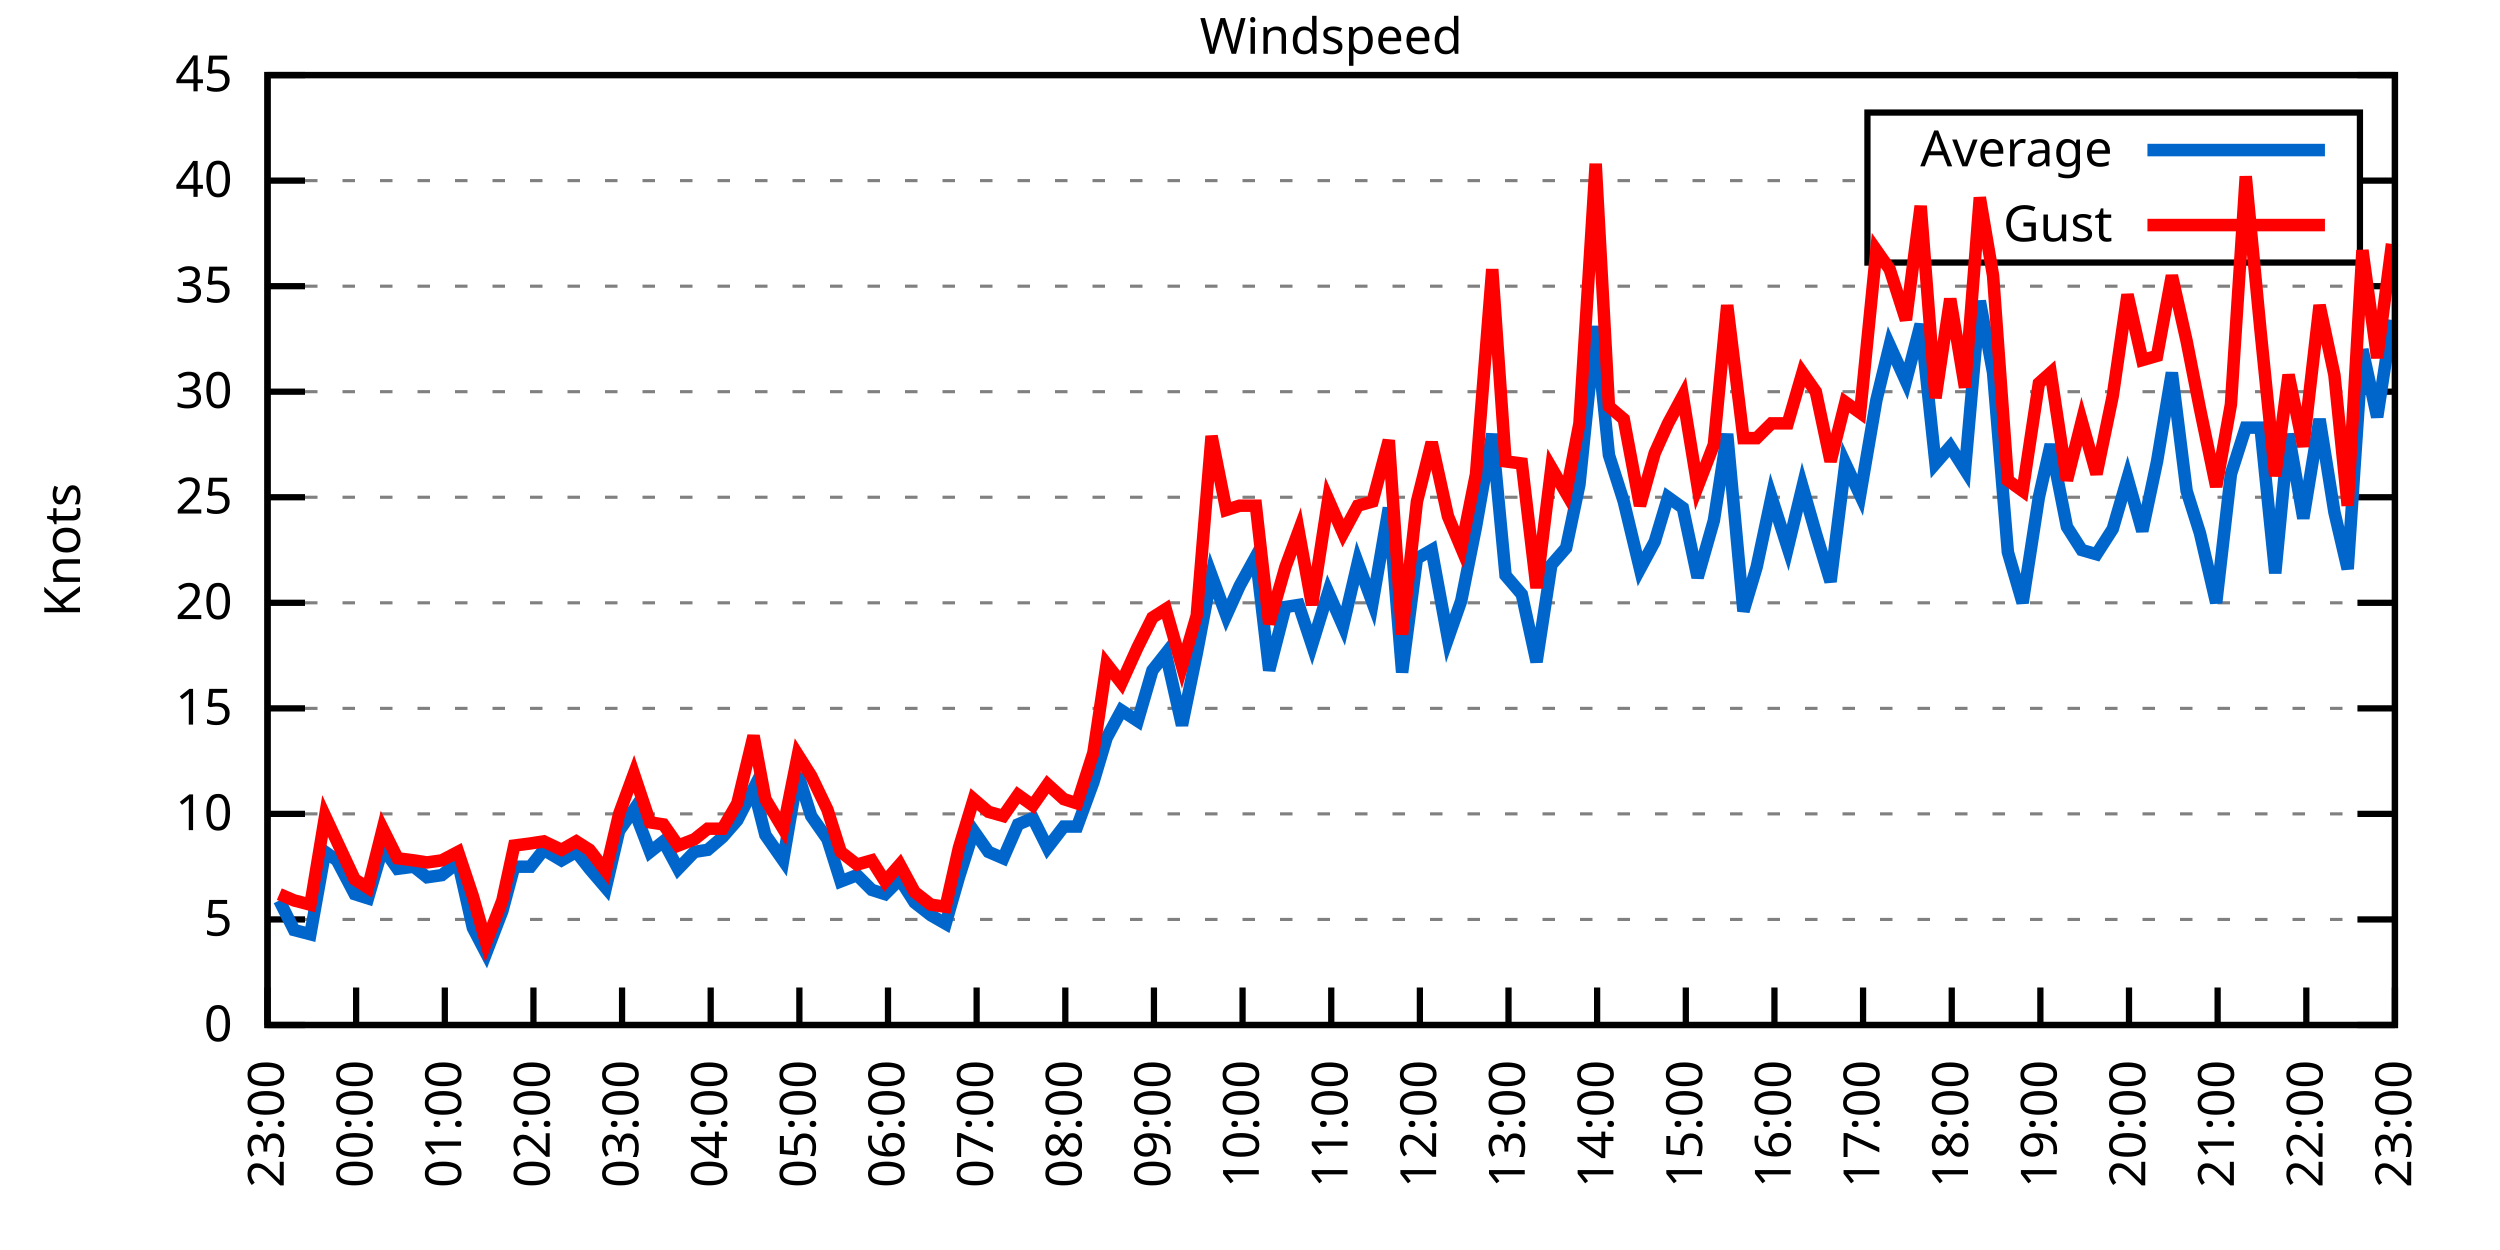
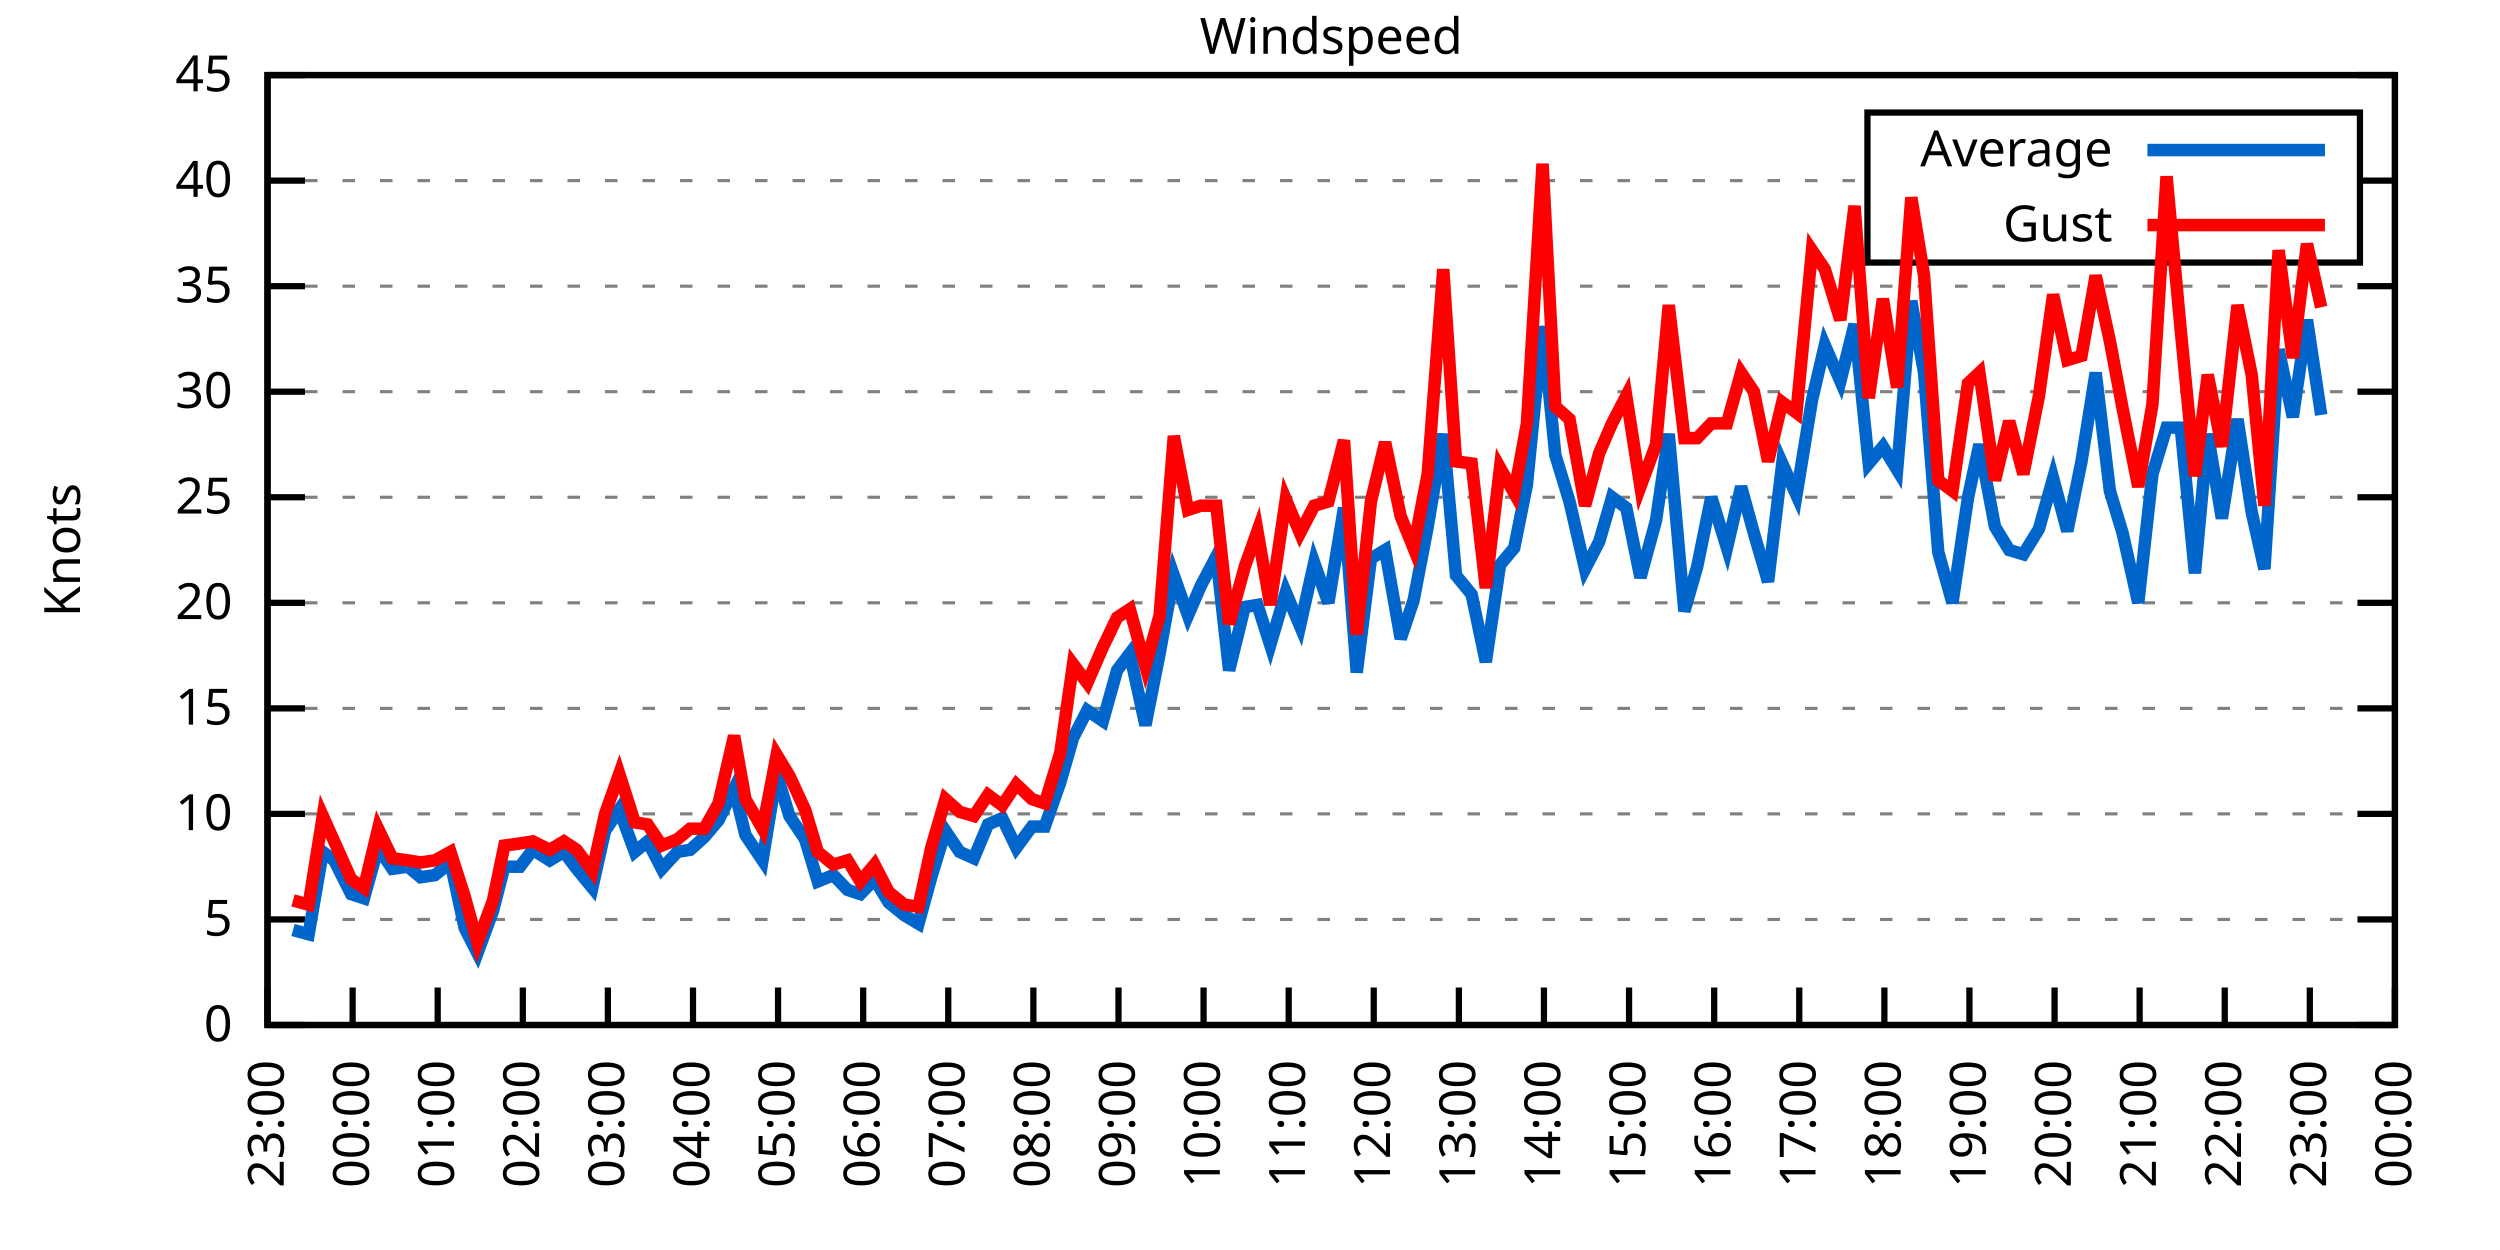
<svg xmlns="http://www.w3.org/2000/svg" xmlns:xlink="http://www.w3.org/1999/xlink" width="400" height="200" viewBox="0 0 400 200">
  <g id="gnuplot_canvas">
    <rect x="0" y="0" width="400" height="200" fill="none" />
    <defs>
      <circle id="gpDot" r="0.5" stroke-width="0.5" stroke="currentColor" />
      <path id="gpPt0" stroke-width="0.333" stroke="currentColor" d="M-1,0 h2 M0,-1 v2" />
      <path id="gpPt1" stroke-width="0.333" stroke="currentColor" d="M-1,-1 L1,1 M1,-1 L-1,1" />
      <path id="gpPt2" stroke-width="0.333" stroke="currentColor" d="M-1,0 L1,0 M0,-1 L0,1 M-1,-1 L1,1 M-1,1 L1,-1" />
      <rect id="gpPt3" stroke-width="0.333" stroke="currentColor" x="-1" y="-1" width="2" height="2" />
      <rect id="gpPt4" stroke-width="0.333" stroke="currentColor" fill="currentColor" x="-1" y="-1" width="2" height="2" />
      <circle id="gpPt5" stroke-width="0.333" stroke="currentColor" cx="0" cy="0" r="1" />
      <use xlink:href="#gpPt5" id="gpPt6" fill="currentColor" stroke="none" />
      <path id="gpPt7" stroke-width="0.333" stroke="currentColor" d="M0,-1.33 L-1.33,0.67 L1.33,0.67 z" />
      <use xlink:href="#gpPt7" id="gpPt8" fill="currentColor" stroke="none" />
      <use xlink:href="#gpPt7" id="gpPt9" stroke="currentColor" transform="rotate(180)" />
      <use xlink:href="#gpPt9" id="gpPt10" fill="currentColor" stroke="none" />
      <use xlink:href="#gpPt3" id="gpPt11" stroke="currentColor" transform="rotate(45)" />
      <use xlink:href="#gpPt11" id="gpPt12" fill="currentColor" stroke="none" />
      <path id="gpPt13" stroke-width="0.333" stroke="currentColor" d="M0,1.330 L1.265,0.411 L0.782,-1.067 L-0.782,-1.076 L-1.265,0.411 z" />
      <use xlink:href="#gpPt13" id="gpPt14" fill="currentColor" stroke="none" />
      <filter id="textbox" filterUnits="objectBoundingBox" x="0" y="0" height="1" width="1">
        <feFlood flood-color="white" flood-opacity="1" result="bgnd" />
        <feComposite in="SourceGraphic" in2="bgnd" operator="atop" />
      </filter>
      <filter id="greybox" filterUnits="objectBoundingBox" x="0" y="0" height="1" width="1">
        <feFlood flood-color="lightgrey" flood-opacity="1" result="grey" />
        <feComposite in="SourceGraphic" in2="grey" operator="atop" />
      </filter>
    </defs>
    <g fill="none" color="white" stroke="currentColor" stroke-width="1.00" stroke-linecap="butt" stroke-linejoin="miter">
</g>
    <g fill="none" color="black" stroke="currentColor" stroke-width="1.00" stroke-linecap="butt" stroke-linejoin="miter">
      <g stroke="none" shape-rendering="crispEdges">
        <polygon fill="rgb(255, 255, 255)" points="42.80,164.00 383.18,164.00 383.18,12.02 42.80,12.02 " />
      </g>
    </g>
    <g fill="none" color="black" stroke="currentColor" stroke-width="1.00" stroke-linecap="butt" stroke-linejoin="miter">
</g>
    <g fill="none" color="black" stroke="black" stroke-width="0.50" stroke-linecap="butt" stroke-linejoin="miter">
</g>
    <g fill="none" color="gray" stroke="currentColor" stroke-width="0.50" stroke-linecap="butt" stroke-linejoin="miter">
      <path stroke="gray" stroke-dasharray="2,4" class="gridline" d="M42.80,164.00 L383.19,164.00  " />
    </g>
    <g fill="none" color="gray" stroke="gray" stroke-width="1.00" stroke-linecap="butt" stroke-linejoin="miter">
</g>
    <g fill="none" color="black" stroke="currentColor" stroke-width="1.00" stroke-linecap="butt" stroke-linejoin="miter">
      <path stroke="black" d="M42.80,164.00 L48.80,164.00 M383.19,164.00 L377.19,164.00  " />
      <g transform="translate(37.20,166.60)" stroke="none" fill="black" font-family="Sans" font-size="8.00" text-anchor="end">
        <text>
          <tspan font-family="Sans"> 0</tspan>
        </text>
      </g>
    </g>
    <g fill="none" color="black" stroke="currentColor" stroke-width="1.00" stroke-linecap="butt" stroke-linejoin="miter">
</g>
    <g fill="none" color="black" stroke="black" stroke-width="0.50" stroke-linecap="butt" stroke-linejoin="miter">
</g>
    <g fill="none" color="gray" stroke="currentColor" stroke-width="0.50" stroke-linecap="butt" stroke-linejoin="miter">
      <path stroke="gray" stroke-dasharray="2,4" class="gridline" d="M42.80,147.11 L383.19,147.11  " />
    </g>
    <g fill="none" color="gray" stroke="gray" stroke-width="1.00" stroke-linecap="butt" stroke-linejoin="miter">
</g>
    <g fill="none" color="black" stroke="currentColor" stroke-width="1.00" stroke-linecap="butt" stroke-linejoin="miter">
      <path stroke="black" d="M42.80,147.11 L48.80,147.11 M383.19,147.11 L377.19,147.11  " />
      <g transform="translate(37.20,149.71)" stroke="none" fill="black" font-family="Sans" font-size="8.00" text-anchor="end">
        <text>
          <tspan font-family="Sans"> 5</tspan>
        </text>
      </g>
    </g>
    <g fill="none" color="black" stroke="currentColor" stroke-width="1.00" stroke-linecap="butt" stroke-linejoin="miter">
</g>
    <g fill="none" color="black" stroke="black" stroke-width="0.50" stroke-linecap="butt" stroke-linejoin="miter">
</g>
    <g fill="none" color="gray" stroke="currentColor" stroke-width="0.50" stroke-linecap="butt" stroke-linejoin="miter">
      <path stroke="gray" stroke-dasharray="2,4" class="gridline" d="M42.80,130.22 L383.19,130.22  " />
    </g>
    <g fill="none" color="gray" stroke="gray" stroke-width="1.00" stroke-linecap="butt" stroke-linejoin="miter">
</g>
    <g fill="none" color="black" stroke="currentColor" stroke-width="1.00" stroke-linecap="butt" stroke-linejoin="miter">
      <path stroke="black" d="M42.80,130.22 L48.80,130.22 M383.19,130.22 L377.19,130.22  " />
      <g transform="translate(37.20,132.82)" stroke="none" fill="black" font-family="Sans" font-size="8.00" text-anchor="end">
        <text>
          <tspan font-family="Sans"> 10</tspan>
        </text>
      </g>
    </g>
    <g fill="none" color="black" stroke="currentColor" stroke-width="1.00" stroke-linecap="butt" stroke-linejoin="miter">
</g>
    <g fill="none" color="black" stroke="black" stroke-width="0.50" stroke-linecap="butt" stroke-linejoin="miter">
</g>
    <g fill="none" color="gray" stroke="currentColor" stroke-width="0.50" stroke-linecap="butt" stroke-linejoin="miter">
      <path stroke="gray" stroke-dasharray="2,4" class="gridline" d="M42.80,113.34 L383.19,113.34  " />
    </g>
    <g fill="none" color="gray" stroke="gray" stroke-width="1.00" stroke-linecap="butt" stroke-linejoin="miter">
</g>
    <g fill="none" color="black" stroke="currentColor" stroke-width="1.00" stroke-linecap="butt" stroke-linejoin="miter">
      <path stroke="black" d="M42.80,113.34 L48.80,113.34 M383.19,113.34 L377.19,113.34  " />
      <g transform="translate(37.20,115.94)" stroke="none" fill="black" font-family="Sans" font-size="8.00" text-anchor="end">
        <text>
          <tspan font-family="Sans"> 15</tspan>
        </text>
      </g>
    </g>
    <g fill="none" color="black" stroke="currentColor" stroke-width="1.00" stroke-linecap="butt" stroke-linejoin="miter">
</g>
    <g fill="none" color="black" stroke="black" stroke-width="0.50" stroke-linecap="butt" stroke-linejoin="miter">
</g>
    <g fill="none" color="gray" stroke="currentColor" stroke-width="0.50" stroke-linecap="butt" stroke-linejoin="miter">
      <path stroke="gray" stroke-dasharray="2,4" class="gridline" d="M42.80,96.45 L383.19,96.45  " />
    </g>
    <g fill="none" color="gray" stroke="gray" stroke-width="1.00" stroke-linecap="butt" stroke-linejoin="miter">
</g>
    <g fill="none" color="black" stroke="currentColor" stroke-width="1.00" stroke-linecap="butt" stroke-linejoin="miter">
      <path stroke="black" d="M42.80,96.45 L48.80,96.45 M383.19,96.45 L377.19,96.45  " />
      <g transform="translate(37.20,99.05)" stroke="none" fill="black" font-family="Sans" font-size="8.00" text-anchor="end">
        <text>
          <tspan font-family="Sans"> 20</tspan>
        </text>
      </g>
    </g>
    <g fill="none" color="black" stroke="currentColor" stroke-width="1.00" stroke-linecap="butt" stroke-linejoin="miter">
</g>
    <g fill="none" color="black" stroke="black" stroke-width="0.50" stroke-linecap="butt" stroke-linejoin="miter">
</g>
    <g fill="none" color="gray" stroke="currentColor" stroke-width="0.50" stroke-linecap="butt" stroke-linejoin="miter">
      <path stroke="gray" stroke-dasharray="2,4" class="gridline" d="M42.80,79.56 L383.19,79.56  " />
    </g>
    <g fill="none" color="gray" stroke="gray" stroke-width="1.00" stroke-linecap="butt" stroke-linejoin="miter">
</g>
    <g fill="none" color="black" stroke="currentColor" stroke-width="1.00" stroke-linecap="butt" stroke-linejoin="miter">
      <path stroke="black" d="M42.80,79.56 L48.80,79.56 M383.19,79.56 L377.19,79.56  " />
      <g transform="translate(37.20,82.16)" stroke="none" fill="black" font-family="Sans" font-size="8.00" text-anchor="end">
        <text>
          <tspan font-family="Sans"> 25</tspan>
        </text>
      </g>
    </g>
    <g fill="none" color="black" stroke="currentColor" stroke-width="1.00" stroke-linecap="butt" stroke-linejoin="miter">
</g>
    <g fill="none" color="black" stroke="black" stroke-width="0.50" stroke-linecap="butt" stroke-linejoin="miter">
</g>
    <g fill="none" color="gray" stroke="currentColor" stroke-width="0.50" stroke-linecap="butt" stroke-linejoin="miter">
      <path stroke="gray" stroke-dasharray="2,4" class="gridline" d="M42.80,62.67 L383.19,62.67  " />
    </g>
    <g fill="none" color="gray" stroke="gray" stroke-width="1.00" stroke-linecap="butt" stroke-linejoin="miter">
</g>
    <g fill="none" color="black" stroke="currentColor" stroke-width="1.00" stroke-linecap="butt" stroke-linejoin="miter">
      <path stroke="black" d="M42.80,62.67 L48.80,62.67 M383.19,62.67 L377.19,62.67  " />
      <g transform="translate(37.20,65.27)" stroke="none" fill="black" font-family="Sans" font-size="8.00" text-anchor="end">
        <text>
          <tspan font-family="Sans"> 30</tspan>
        </text>
      </g>
    </g>
    <g fill="none" color="black" stroke="currentColor" stroke-width="1.00" stroke-linecap="butt" stroke-linejoin="miter">
</g>
    <g fill="none" color="black" stroke="black" stroke-width="0.50" stroke-linecap="butt" stroke-linejoin="miter">
</g>
    <g fill="none" color="gray" stroke="currentColor" stroke-width="0.50" stroke-linecap="butt" stroke-linejoin="miter">
      <path stroke="gray" stroke-dasharray="2,4" class="gridline" d="M42.80,45.79 L383.19,45.79  " />
    </g>
    <g fill="none" color="gray" stroke="gray" stroke-width="1.00" stroke-linecap="butt" stroke-linejoin="miter">
</g>
    <g fill="none" color="black" stroke="currentColor" stroke-width="1.00" stroke-linecap="butt" stroke-linejoin="miter">
      <path stroke="black" d="M42.80,45.79 L48.80,45.79 M383.19,45.79 L377.19,45.79  " />
      <g transform="translate(37.20,48.39)" stroke="none" fill="black" font-family="Sans" font-size="8.00" text-anchor="end">
        <text>
          <tspan font-family="Sans"> 35</tspan>
        </text>
      </g>
    </g>
    <g fill="none" color="black" stroke="currentColor" stroke-width="1.00" stroke-linecap="butt" stroke-linejoin="miter">
</g>
    <g fill="none" color="black" stroke="black" stroke-width="0.50" stroke-linecap="butt" stroke-linejoin="miter">
</g>
    <g fill="none" color="gray" stroke="currentColor" stroke-width="0.50" stroke-linecap="butt" stroke-linejoin="miter">
      <path stroke="gray" stroke-dasharray="2,4" class="gridline" d="M42.80,28.90 L298.79,28.90 M377.59,28.90 L383.19,28.90  " />
    </g>
    <g fill="none" color="gray" stroke="gray" stroke-width="1.00" stroke-linecap="butt" stroke-linejoin="miter">
</g>
    <g fill="none" color="black" stroke="currentColor" stroke-width="1.00" stroke-linecap="butt" stroke-linejoin="miter">
      <path stroke="black" d="M42.80,28.90 L48.80,28.90 M383.19,28.90 L377.19,28.90  " />
      <g transform="translate(37.20,31.50)" stroke="none" fill="black" font-family="Sans" font-size="8.00" text-anchor="end">
        <text>
          <tspan font-family="Sans"> 40</tspan>
        </text>
      </g>
    </g>
    <g fill="none" color="black" stroke="currentColor" stroke-width="1.00" stroke-linecap="butt" stroke-linejoin="miter">
</g>
    <g fill="none" color="black" stroke="black" stroke-width="0.50" stroke-linecap="butt" stroke-linejoin="miter">
</g>
    <g fill="none" color="gray" stroke="currentColor" stroke-width="0.50" stroke-linecap="butt" stroke-linejoin="miter">
      <path stroke="gray" stroke-dasharray="2,4" class="gridline" d="M42.80,12.01 L383.19,12.01  " />
    </g>
    <g fill="none" color="gray" stroke="gray" stroke-width="1.00" stroke-linecap="butt" stroke-linejoin="miter">
</g>
    <g fill="none" color="black" stroke="currentColor" stroke-width="1.00" stroke-linecap="butt" stroke-linejoin="miter">
      <path stroke="black" d="M42.80,12.01 L48.80,12.01 M383.19,12.01 L377.19,12.01  " />
      <g transform="translate(37.20,14.61)" stroke="none" fill="black" font-family="Sans" font-size="8.00" text-anchor="end">
        <text>
          <tspan font-family="Sans"> 45</tspan>
        </text>
      </g>
    </g>
    <g fill="none" color="black" stroke="currentColor" stroke-width="1.00" stroke-linecap="butt" stroke-linejoin="miter">
      <path stroke="black" d="M42.80,164.00 L42.80,158.00  " />
      <g transform="translate(45.40,169.60) rotate(270.00)" stroke="none" fill="black" font-family="Sans" font-size="8.00" text-anchor="end">
        <text>
          <tspan font-family="Sans">23:00</tspan>
        </text>
      </g>
    </g>
    <g fill="none" color="black" stroke="currentColor" stroke-width="1.00" stroke-linecap="butt" stroke-linejoin="miter">
-       <path stroke="black" d="M56.98,164.00 L56.98,158.00  " />
-       <g transform="translate(59.58,169.60) rotate(270.00)" stroke="none" fill="black" font-family="Sans" font-size="8.00" text-anchor="end">
+       <path stroke="black" d="M56.42,164.00 L56.42,158.00  " />
+       <g transform="translate(59.02,169.60) rotate(270.00)" stroke="none" fill="black" font-family="Sans" font-size="8.00" text-anchor="end">
        <text>
          <tspan font-family="Sans">00:00</tspan>
        </text>
      </g>
    </g>
    <g fill="none" color="black" stroke="currentColor" stroke-width="1.00" stroke-linecap="butt" stroke-linejoin="miter">
-       <path stroke="black" d="M71.17,164.00 L71.17,158.00  " />
-       <g transform="translate(73.77,169.60) rotate(270.00)" stroke="none" fill="black" font-family="Sans" font-size="8.00" text-anchor="end">
+       <path stroke="black" d="M70.03,164.00 L70.03,158.00  " />
+       <g transform="translate(72.63,169.60) rotate(270.00)" stroke="none" fill="black" font-family="Sans" font-size="8.00" text-anchor="end">
        <text>
          <tspan font-family="Sans">01:00</tspan>
        </text>
      </g>
    </g>
    <g fill="none" color="black" stroke="currentColor" stroke-width="1.00" stroke-linecap="butt" stroke-linejoin="miter">
-       <path stroke="black" d="M85.35,164.00 L85.35,158.00  " />
-       <g transform="translate(87.95,169.60) rotate(270.00)" stroke="none" fill="black" font-family="Sans" font-size="8.00" text-anchor="end">
+       <path stroke="black" d="M83.65,164.00 L83.65,158.00  " />
+       <g transform="translate(86.25,169.60) rotate(270.00)" stroke="none" fill="black" font-family="Sans" font-size="8.00" text-anchor="end">
        <text>
          <tspan font-family="Sans">02:00</tspan>
        </text>
      </g>
    </g>
    <g fill="none" color="black" stroke="currentColor" stroke-width="1.00" stroke-linecap="butt" stroke-linejoin="miter">
-       <path stroke="black" d="M99.53,164.00 L99.53,158.00  " />
-       <g transform="translate(102.13,169.60) rotate(270.00)" stroke="none" fill="black" font-family="Sans" font-size="8.00" text-anchor="end">
+       <path stroke="black" d="M97.26,164.00 L97.26,158.00  " />
+       <g transform="translate(99.86,169.60) rotate(270.00)" stroke="none" fill="black" font-family="Sans" font-size="8.00" text-anchor="end">
        <text>
          <tspan font-family="Sans">03:00</tspan>
        </text>
      </g>
    </g>
    <g fill="none" color="black" stroke="currentColor" stroke-width="1.00" stroke-linecap="butt" stroke-linejoin="miter">
-       <path stroke="black" d="M113.71,164.00 L113.71,158.00  " />
-       <g transform="translate(116.31,169.60) rotate(270.00)" stroke="none" fill="black" font-family="Sans" font-size="8.00" text-anchor="end">
+       <path stroke="black" d="M110.88,164.00 L110.88,158.00  " />
+       <g transform="translate(113.48,169.60) rotate(270.00)" stroke="none" fill="black" font-family="Sans" font-size="8.00" text-anchor="end">
        <text>
          <tspan font-family="Sans">04:00</tspan>
        </text>
      </g>
    </g>
    <g fill="none" color="black" stroke="currentColor" stroke-width="1.00" stroke-linecap="butt" stroke-linejoin="miter">
-       <path stroke="black" d="M127.90,164.00 L127.90,158.00  " />
-       <g transform="translate(130.50,169.60) rotate(270.00)" stroke="none" fill="black" font-family="Sans" font-size="8.00" text-anchor="end">
+       <path stroke="black" d="M124.49,164.00 L124.49,158.00  " />
+       <g transform="translate(127.09,169.60) rotate(270.00)" stroke="none" fill="black" font-family="Sans" font-size="8.00" text-anchor="end">
        <text>
          <tspan font-family="Sans">05:00</tspan>
        </text>
      </g>
    </g>
    <g fill="none" color="black" stroke="currentColor" stroke-width="1.00" stroke-linecap="butt" stroke-linejoin="miter">
-       <path stroke="black" d="M142.08,164.00 L142.08,158.00  " />
-       <g transform="translate(144.68,169.60) rotate(270.00)" stroke="none" fill="black" font-family="Sans" font-size="8.00" text-anchor="end">
+       <path stroke="black" d="M138.11,164.00 L138.11,158.00  " />
+       <g transform="translate(140.71,169.60) rotate(270.00)" stroke="none" fill="black" font-family="Sans" font-size="8.00" text-anchor="end">
        <text>
          <tspan font-family="Sans">06:00</tspan>
        </text>
      </g>
    </g>
    <g fill="none" color="black" stroke="currentColor" stroke-width="1.00" stroke-linecap="butt" stroke-linejoin="miter">
-       <path stroke="black" d="M156.26,164.00 L156.26,158.00  " />
-       <g transform="translate(158.86,169.60) rotate(270.00)" stroke="none" fill="black" font-family="Sans" font-size="8.00" text-anchor="end">
+       <path stroke="black" d="M151.72,164.00 L151.72,158.00  " />
+       <g transform="translate(154.32,169.60) rotate(270.00)" stroke="none" fill="black" font-family="Sans" font-size="8.00" text-anchor="end">
        <text>
          <tspan font-family="Sans">07:00</tspan>
        </text>
      </g>
    </g>
    <g fill="none" color="black" stroke="currentColor" stroke-width="1.00" stroke-linecap="butt" stroke-linejoin="miter">
-       <path stroke="black" d="M170.45,164.00 L170.45,158.00  " />
-       <g transform="translate(173.05,169.60) rotate(270.00)" stroke="none" fill="black" font-family="Sans" font-size="8.00" text-anchor="end">
+       <path stroke="black" d="M165.34,164.00 L165.34,158.00  " />
+       <g transform="translate(167.94,169.60) rotate(270.00)" stroke="none" fill="black" font-family="Sans" font-size="8.00" text-anchor="end">
        <text>
          <tspan font-family="Sans">08:00</tspan>
        </text>
      </g>
    </g>
    <g fill="none" color="black" stroke="currentColor" stroke-width="1.00" stroke-linecap="butt" stroke-linejoin="miter">
-       <path stroke="black" d="M184.63,164.00 L184.63,158.00  " />
-       <g transform="translate(187.23,169.60) rotate(270.00)" stroke="none" fill="black" font-family="Sans" font-size="8.00" text-anchor="end">
+       <path stroke="black" d="M178.96,164.00 L178.96,158.00  " />
+       <g transform="translate(181.56,169.60) rotate(270.00)" stroke="none" fill="black" font-family="Sans" font-size="8.00" text-anchor="end">
        <text>
          <tspan font-family="Sans">09:00</tspan>
        </text>
      </g>
    </g>
    <g fill="none" color="black" stroke="currentColor" stroke-width="1.00" stroke-linecap="butt" stroke-linejoin="miter">
-       <path stroke="black" d="M198.81,164.00 L198.81,158.00  " />
-       <g transform="translate(201.41,169.60) rotate(270.00)" stroke="none" fill="black" font-family="Sans" font-size="8.00" text-anchor="end">
+       <path stroke="black" d="M192.57,164.00 L192.57,158.00  " />
+       <g transform="translate(195.17,169.60) rotate(270.00)" stroke="none" fill="black" font-family="Sans" font-size="8.00" text-anchor="end">
        <text>
          <tspan font-family="Sans">10:00</tspan>
        </text>
      </g>
    </g>
    <g fill="none" color="black" stroke="currentColor" stroke-width="1.00" stroke-linecap="butt" stroke-linejoin="miter">
-       <path stroke="black" d="M213.00,164.00 L213.00,158.00  " />
-       <g transform="translate(215.60,169.60) rotate(270.00)" stroke="none" fill="black" font-family="Sans" font-size="8.00" text-anchor="end">
+       <path stroke="black" d="M206.19,164.00 L206.19,158.00  " />
+       <g transform="translate(208.79,169.60) rotate(270.00)" stroke="none" fill="black" font-family="Sans" font-size="8.00" text-anchor="end">
        <text>
          <tspan font-family="Sans">11:00</tspan>
        </text>
      </g>
    </g>
    <g fill="none" color="black" stroke="currentColor" stroke-width="1.00" stroke-linecap="butt" stroke-linejoin="miter">
-       <path stroke="black" d="M227.18,164.00 L227.18,158.00  " />
-       <g transform="translate(229.78,169.60) rotate(270.00)" stroke="none" fill="black" font-family="Sans" font-size="8.00" text-anchor="end">
+       <path stroke="black" d="M219.80,164.00 L219.80,158.00  " />
+       <g transform="translate(222.40,169.60) rotate(270.00)" stroke="none" fill="black" font-family="Sans" font-size="8.00" text-anchor="end">
        <text>
          <tspan font-family="Sans">12:00</tspan>
        </text>
      </g>
    </g>
    <g fill="none" color="black" stroke="currentColor" stroke-width="1.00" stroke-linecap="butt" stroke-linejoin="miter">
-       <path stroke="black" d="M241.36,164.00 L241.36,158.00  " />
-       <g transform="translate(243.96,169.60) rotate(270.00)" stroke="none" fill="black" font-family="Sans" font-size="8.00" text-anchor="end">
+       <path stroke="black" d="M233.42,164.00 L233.42,158.00  " />
+       <g transform="translate(236.02,169.60) rotate(270.00)" stroke="none" fill="black" font-family="Sans" font-size="8.00" text-anchor="end">
        <text>
          <tspan font-family="Sans">13:00</tspan>
        </text>
      </g>
    </g>
    <g fill="none" color="black" stroke="currentColor" stroke-width="1.00" stroke-linecap="butt" stroke-linejoin="miter">
-       <path stroke="black" d="M255.54,164.00 L255.54,158.00  " />
-       <g transform="translate(258.14,169.60) rotate(270.00)" stroke="none" fill="black" font-family="Sans" font-size="8.00" text-anchor="end">
+       <path stroke="black" d="M247.03,164.00 L247.03,158.00  " />
+       <g transform="translate(249.63,169.60) rotate(270.00)" stroke="none" fill="black" font-family="Sans" font-size="8.00" text-anchor="end">
        <text>
          <tspan font-family="Sans">14:00</tspan>
        </text>
      </g>
    </g>
    <g fill="none" color="black" stroke="currentColor" stroke-width="1.00" stroke-linecap="butt" stroke-linejoin="miter">
-       <path stroke="black" d="M269.73,164.00 L269.73,158.00  " />
-       <g transform="translate(272.33,169.60) rotate(270.00)" stroke="none" fill="black" font-family="Sans" font-size="8.00" text-anchor="end">
+       <path stroke="black" d="M260.65,164.00 L260.65,158.00  " />
+       <g transform="translate(263.25,169.60) rotate(270.00)" stroke="none" fill="black" font-family="Sans" font-size="8.00" text-anchor="end">
        <text>
          <tspan font-family="Sans">15:00</tspan>
        </text>
      </g>
    </g>
    <g fill="none" color="black" stroke="currentColor" stroke-width="1.00" stroke-linecap="butt" stroke-linejoin="miter">
-       <path stroke="black" d="M283.91,164.00 L283.91,158.00  " />
-       <g transform="translate(286.51,169.60) rotate(270.00)" stroke="none" fill="black" font-family="Sans" font-size="8.00" text-anchor="end">
+       <path stroke="black" d="M274.27,164.00 L274.27,158.00  " />
+       <g transform="translate(276.87,169.60) rotate(270.00)" stroke="none" fill="black" font-family="Sans" font-size="8.00" text-anchor="end">
        <text>
          <tspan font-family="Sans">16:00</tspan>
        </text>
      </g>
    </g>
    <g fill="none" color="black" stroke="currentColor" stroke-width="1.00" stroke-linecap="butt" stroke-linejoin="miter">
-       <path stroke="black" d="M298.09,164.00 L298.09,158.00  " />
-       <g transform="translate(300.69,169.60) rotate(270.00)" stroke="none" fill="black" font-family="Sans" font-size="8.00" text-anchor="end">
+       <path stroke="black" d="M287.88,164.00 L287.88,158.00  " />
+       <g transform="translate(290.48,169.60) rotate(270.00)" stroke="none" fill="black" font-family="Sans" font-size="8.00" text-anchor="end">
        <text>
          <tspan font-family="Sans">17:00</tspan>
        </text>
      </g>
    </g>
    <g fill="none" color="black" stroke="currentColor" stroke-width="1.00" stroke-linecap="butt" stroke-linejoin="miter">
-       <path stroke="black" d="M312.28,164.00 L312.28,158.00  " />
-       <g transform="translate(314.88,169.60) rotate(270.00)" stroke="none" fill="black" font-family="Sans" font-size="8.00" text-anchor="end">
+       <path stroke="black" d="M301.50,164.00 L301.50,158.00  " />
+       <g transform="translate(304.10,169.60) rotate(270.00)" stroke="none" fill="black" font-family="Sans" font-size="8.00" text-anchor="end">
        <text>
          <tspan font-family="Sans">18:00</tspan>
        </text>
      </g>
    </g>
    <g fill="none" color="black" stroke="currentColor" stroke-width="1.00" stroke-linecap="butt" stroke-linejoin="miter">
-       <path stroke="black" d="M326.46,164.00 L326.46,158.00  " />
-       <g transform="translate(329.06,169.60) rotate(270.00)" stroke="none" fill="black" font-family="Sans" font-size="8.00" text-anchor="end">
+       <path stroke="black" d="M315.11,164.00 L315.11,158.00  " />
+       <g transform="translate(317.71,169.60) rotate(270.00)" stroke="none" fill="black" font-family="Sans" font-size="8.00" text-anchor="end">
        <text>
          <tspan font-family="Sans">19:00</tspan>
        </text>
      </g>
    </g>
    <g fill="none" color="black" stroke="currentColor" stroke-width="1.00" stroke-linecap="butt" stroke-linejoin="miter">
-       <path stroke="black" d="M340.64,164.00 L340.64,158.00  " />
-       <g transform="translate(343.24,169.60) rotate(270.00)" stroke="none" fill="black" font-family="Sans" font-size="8.00" text-anchor="end">
+       <path stroke="black" d="M328.73,164.00 L328.73,158.00  " />
+       <g transform="translate(331.33,169.60) rotate(270.00)" stroke="none" fill="black" font-family="Sans" font-size="8.00" text-anchor="end">
        <text>
          <tspan font-family="Sans">20:00</tspan>
        </text>
      </g>
    </g>
    <g fill="none" color="black" stroke="currentColor" stroke-width="1.00" stroke-linecap="butt" stroke-linejoin="miter">
-       <path stroke="black" d="M354.82,164.00 L354.82,158.00  " />
-       <g transform="translate(357.42,169.60) rotate(270.00)" stroke="none" fill="black" font-family="Sans" font-size="8.00" text-anchor="end">
+       <path stroke="black" d="M342.34,164.00 L342.34,158.00  " />
+       <g transform="translate(344.94,169.60) rotate(270.00)" stroke="none" fill="black" font-family="Sans" font-size="8.00" text-anchor="end">
        <text>
          <tspan font-family="Sans">21:00</tspan>
        </text>
      </g>
    </g>
    <g fill="none" color="black" stroke="currentColor" stroke-width="1.00" stroke-linecap="butt" stroke-linejoin="miter">
-       <path stroke="black" d="M369.01,164.00 L369.01,158.00  " />
-       <g transform="translate(371.61,169.60) rotate(270.00)" stroke="none" fill="black" font-family="Sans" font-size="8.00" text-anchor="end">
+       <path stroke="black" d="M355.96,164.00 L355.96,158.00  " />
+       <g transform="translate(358.56,169.60) rotate(270.00)" stroke="none" fill="black" font-family="Sans" font-size="8.00" text-anchor="end">
        <text>
          <tspan font-family="Sans">22:00</tspan>
+         </text>
+       </g>
+     </g>
+     <g fill="none" color="black" stroke="currentColor" stroke-width="1.00" stroke-linecap="butt" stroke-linejoin="miter">
+       <path stroke="black" d="M369.57,164.00 L369.57,158.00  " />
+       <g transform="translate(372.17,169.60) rotate(270.00)" stroke="none" fill="black" font-family="Sans" font-size="8.00" text-anchor="end">
+         <text>
+           <tspan font-family="Sans">23:00</tspan>
        </text>
      </g>
    </g>
    <g fill="none" color="black" stroke="currentColor" stroke-width="1.00" stroke-linecap="butt" stroke-linejoin="miter">
      <path stroke="black" d="M383.19,164.00 L383.19,158.00  " />
      <g transform="translate(385.79,169.60) rotate(270.00)" stroke="none" fill="black" font-family="Sans" font-size="8.00" text-anchor="end">
        <text>
-           <tspan font-family="Sans">23:00</tspan>
+           <tspan font-family="Sans">00:00</tspan>
        </text>
      </g>
    </g>
    <g fill="none" color="black" stroke="currentColor" stroke-width="1.00" stroke-linecap="butt" stroke-linejoin="miter">
</g>
    <g fill="none" color="black" stroke="currentColor" stroke-width="1.00" stroke-linecap="butt" stroke-linejoin="miter">
      <path stroke="black" d="M42.80,12.01 L42.80,164.00 L383.19,164.00 L383.19,12.01 L42.80,12.01 Z  " />
    </g>
    <g fill="none" color="black" stroke="currentColor" stroke-width="1.00" stroke-linecap="butt" stroke-linejoin="miter">
</g>
    <g fill="none" color="black" stroke="currentColor" stroke-width="1.00" stroke-linecap="butt" stroke-linejoin="miter">
      <path stroke="black" d="M298.79,42.01 L298.79,18.01 L377.59,18.01 L377.59,42.01 L298.79,42.01 Z  " />
    </g>
    <g id="Windspeed_plot_1">
      <g fill="none" color="white" stroke="black" stroke-width="2.00" stroke-linecap="butt" stroke-linejoin="miter">
</g>
      <g fill="none" color="black" stroke="currentColor" stroke-width="2.00" stroke-linecap="butt" stroke-linejoin="miter">
        <g transform="translate(337.99,26.61)" stroke="none" fill="black" font-family="Sans" font-size="8.00" text-anchor="end">
          <text>
            <tspan font-family="Sans">Average</tspan>
          </text>
        </g>
      </g>
      <g fill="none" color="black" stroke="currentColor" stroke-width="2.00" stroke-linecap="butt" stroke-linejoin="miter">
-         <path stroke="rgb(  0, 102, 204)" d="M343.59,24.01 L371.99,24.01 M44.69,144.07 L47.05,148.80 L49.66,149.48 L52.02,136.30 L53.91,137.66 L56.75,143.06   L58.87,143.73 L61.24,135.63 L63.60,139.01 L66.20,138.67 L68.33,140.36 L70.69,140.02 L73.29,137.99 L75.66,148.46   L77.78,152.52 L80.38,145.76 L82.28,138.67 L84.88,138.67 L87.00,135.97 L89.84,137.66 L92.20,136.30 L94.33,139.01   L96.93,142.05 L99.06,132.93 L101.42,129.55 L104.02,136.30 L106.15,134.62 L108.51,139.01 L111.11,136.30 L113.24,135.97   L115.61,133.94 L117.97,131.24 L120.57,126.17 L122.46,133.60 L125.30,137.66 L127.66,123.81 L129.79,130.56 L132.39,134.28   L134.52,141.03 L137.12,140.02 L139.48,142.38 L141.61,143.06 L143.97,140.69 L146.34,144.41 L148.94,146.44 L151.30,147.79   L153.43,140.36 L155.79,132.93 L158.15,136.30 L160.52,137.32 L162.88,131.91 L165.25,130.90 L167.61,135.63 L170.21,132.25   L172.34,132.25 L174.94,125.16 L177.06,118.07 L179.43,113.67 L182.03,115.36 L184.39,107.26 L186.52,104.56 L189.12,116.04   L191.48,104.56 L193.85,92.06 L196.21,98.48 L198.34,93.75 L200.94,89.02 L203.07,107.26 L205.67,97.12 L207.79,96.79   L209.92,103.20 L212.52,94.76 L214.89,100.16 L217.25,90.03 L219.61,96.45 L222.21,81.25 L224.34,107.59 L226.71,89.36   L229.07,88.00 L231.67,102.19 L233.80,96.11 L236.16,84.29 L238.76,69.43 L240.89,92.06 L243.49,95.10 L245.85,105.91   L248.22,90.37 L250.58,87.67 L252.71,77.53 L255.31,52.20 L257.43,72.81 L259.80,80.24 L262.40,91.04 L264.76,86.65   L266.89,79.56 L269.25,81.25 L271.62,92.40 L274.22,83.28 L276.35,69.43 L278.95,97.80 L281.07,90.71 L283.44,79.56   L286.04,87.67 L288.40,77.87 L290.53,85.30 L292.89,93.07 L295.26,74.16 L297.62,79.22 L300.22,64.02 L302.35,55.24   L304.95,60.98 L307.31,51.87 L309.68,74.16 L312.04,71.45 L314.40,75.17 L316.77,48.15 L318.89,59.63 L321.26,88.34   L323.62,96.45 L326.22,79.56 L328.11,71.12 L330.71,84.29 L333.08,88.00 L335.44,88.68 L338.04,84.63 L340.40,76.52   L342.77,84.97 L345.13,73.82 L347.50,59.63 L349.86,78.55 L351.99,85.30 L354.59,96.45 L356.95,75.85 L359.32,68.42   L361.68,68.42 L364.04,91.72 L366.17,69.43 L368.53,82.94 L371.13,67.06 L373.50,81.93 L375.63,91.04 L377.99,55.92   L380.35,66.73 L382.72,51.19  " />
+         <path stroke="rgb(  0, 102, 204)" d="M343.59,24.01 L371.99,24.01 M46.88,148.80 L49.38,149.48 L51.65,136.30 L53.47,137.66 L56.19,143.06 L58.23,143.73   L60.50,135.63 L62.77,139.01 L65.27,138.67 L67.31,140.36 L69.58,140.02 L72.07,137.99 L74.34,148.46 L76.39,152.52   L78.88,145.76 L80.70,138.67 L83.19,138.67 L85.24,135.97 L87.96,137.66 L90.23,136.30 L92.27,139.01 L94.77,142.05   L96.81,132.93 L99.08,129.55 L101.57,136.30 L103.62,134.62 L105.89,139.01 L108.38,136.30 L110.42,135.97 L112.69,133.94   L114.96,131.24 L117.46,126.17 L119.27,133.60 L122.00,137.66 L124.27,123.81 L126.31,130.56 L128.81,134.28 L130.85,141.03   L133.34,140.02 L135.61,142.38 L137.66,143.06 L139.92,140.69 L142.19,144.41 L144.69,146.44 L146.96,147.79 L149.00,140.36   L151.27,132.93 L153.54,136.30 L155.81,137.32 L158.08,131.91 L160.35,130.90 L162.62,135.63 L165.11,132.25 L167.16,132.25   L169.65,125.16 L171.69,118.07 L173.96,113.67 L176.46,115.36 L178.73,107.26 L180.77,104.56 L183.27,116.04 L185.54,104.56   L187.81,92.06 L190.08,98.48 L192.12,93.75 L194.61,89.02 L196.66,107.26 L199.15,97.12 L201.19,96.79 L203.24,103.20   L205.73,94.76 L208.00,100.16 L210.27,90.03 L212.54,96.45 L215.04,81.25 L217.08,107.59 L219.35,89.36 L221.62,88.00   L224.11,102.19 L226.16,96.11 L228.43,84.29 L230.92,69.43 L232.96,92.06 L235.46,95.10 L237.73,105.91 L240.00,90.37   L242.27,87.67 L244.31,77.53 L246.81,52.20 L248.85,72.81 L251.12,80.24 L253.61,91.04 L255.88,86.65 L257.93,79.56   L260.20,81.25 L262.47,92.40 L264.96,83.28 L267.00,69.43 L269.50,97.80 L271.54,90.71 L273.81,79.56 L276.31,87.67   L278.58,77.87 L280.62,85.30 L282.89,93.07 L285.16,74.16 L287.43,79.22 L289.92,64.02 L291.97,55.24 L294.46,60.98   L296.73,51.87 L299.00,74.16 L301.27,71.45 L303.54,75.17 L305.81,48.15 L307.85,59.63 L310.12,88.34 L312.39,96.45   L314.89,79.56 L316.70,71.12 L319.20,84.29 L321.47,88.00 L323.74,88.68 L326.23,84.63 L328.50,76.52 L330.77,84.97   L333.04,73.82 L335.31,59.63 L337.58,78.55 L339.62,85.30 L342.12,96.45 L344.39,75.85 L346.65,68.42 L348.92,68.42   L351.19,91.72 L353.24,69.43 L355.50,82.94 L358.00,67.06 L360.27,81.93 L362.31,91.04 L364.58,55.92 L366.85,66.73   L369.12,51.19 L371.39,66.39  " />
      </g>
    </g>
    <g id="Windspeed_plot_2">
      <g fill="none" color="black" stroke="currentColor" stroke-width="2.00" stroke-linecap="butt" stroke-linejoin="miter">
        <g transform="translate(337.99,38.61)" stroke="none" fill="black" font-family="Sans" font-size="8.00" text-anchor="end">
          <text>
            <tspan font-family="Sans">Gust</tspan>
          </text>
        </g>
      </g>
      <g fill="none" color="black" stroke="currentColor" stroke-width="2.00" stroke-linecap="butt" stroke-linejoin="miter">
-         <path stroke="rgb(255,   0,   0)" d="M343.59,36.01 L371.99,36.01 M44.69,143.06 L47.05,144.07 L49.66,144.75 L52.02,130.56 L53.91,134.62 L56.75,140.69   L58.87,142.05 L61.24,132.59 L63.60,137.32 L66.20,137.66 L68.33,137.99 L70.69,137.66 L73.29,136.30 L75.66,143.40   L77.78,150.83 L80.38,144.07 L82.28,135.29 L84.88,134.95 L87.00,134.62 L89.84,135.97 L92.20,134.62 L94.33,135.97   L96.93,139.34 L99.06,130.22 L101.42,123.81 L104.02,131.58 L106.15,131.91 L108.51,135.29 L111.11,134.28 L113.24,132.59   L115.61,132.59 L117.97,128.54 L120.57,117.73 L122.46,127.86 L125.30,132.59 L127.66,120.77 L129.79,124.14 L132.39,129.55   L134.52,136.30 L137.12,138.33 L139.48,137.66 L141.61,141.03 L143.97,138.33 L146.34,142.72 L148.94,144.75 L151.30,145.09   L153.43,135.63 L155.79,127.86 L158.15,129.89 L160.52,130.56 L162.88,127.18 L165.25,128.87 L167.61,125.50 L170.21,127.86   L172.34,128.54 L174.94,120.43 L177.06,106.24 L179.43,109.28 L182.03,103.54 L184.39,98.81 L186.52,97.46 L189.12,106.58   L191.48,98.48 L193.85,69.77 L196.21,81.59 L198.34,80.91 L200.94,80.91 L203.07,99.83 L205.67,90.71 L207.79,84.97   L209.92,96.79 L212.52,79.90 L214.89,85.30 L217.25,80.91 L219.61,80.24 L222.21,70.44 L224.34,101.52 L226.71,80.24   L229.07,70.78 L231.67,82.60 L233.80,87.67 L236.16,75.85 L238.76,43.08 L240.89,73.82 L243.49,74.16 L245.85,94.08   L248.22,74.83 L250.58,78.89 L252.71,67.74 L255.31,26.20 L257.43,65.04 L259.80,67.06 L262.40,80.91 L264.76,72.47   L266.89,67.74 L269.25,63.35 L271.62,77.87 L274.22,71.12 L276.35,48.83 L278.95,70.10 L281.07,70.10 L283.44,67.74   L286.04,67.74 L288.40,59.63 L290.53,62.67 L292.89,73.82 L295.26,64.36 L297.62,66.05 L300.22,40.04 L302.35,43.08   L304.95,51.19 L307.31,32.95 L309.68,63.69 L312.04,47.81 L314.40,62.00 L316.77,31.60 L318.89,44.10 L321.26,76.86   L323.62,78.55 L326.22,61.32 L328.11,59.63 L330.71,76.86 L333.08,67.40 L335.44,75.85 L338.04,63.35 L340.40,47.14   L342.77,57.61 L345.13,56.93 L347.50,44.10 L349.86,54.57 L351.99,65.38 L354.59,77.87 L356.95,64.70 L359.32,28.22   L361.68,52.88 L364.04,76.18 L366.17,59.97 L368.53,71.45 L371.13,48.83 L373.50,59.97 L375.63,80.91 L377.99,40.04   L380.35,57.27 L382.72,39.03  " />
+         <path stroke="rgb(255,   0,   0)" d="M343.59,36.01 L371.99,36.01 M46.88,144.07 L49.38,144.75 L51.65,130.56 L53.47,134.62 L56.19,140.69 L58.23,142.05   L60.50,132.59 L62.77,137.32 L65.27,137.66 L67.31,137.99 L69.58,137.66 L72.07,136.30 L74.34,143.40 L76.39,150.83   L78.88,144.07 L80.70,135.29 L83.19,134.95 L85.24,134.62 L87.96,135.97 L90.23,134.62 L92.27,135.97 L94.77,139.34   L96.81,130.22 L99.08,123.81 L101.57,131.58 L103.62,131.91 L105.89,135.29 L108.38,134.28 L110.42,132.59 L112.69,132.59   L114.96,128.54 L117.46,117.73 L119.27,127.86 L122.00,132.59 L124.27,120.77 L126.31,124.14 L128.81,129.55 L130.85,136.30   L133.34,138.33 L135.61,137.66 L137.66,141.03 L139.92,138.33 L142.19,142.72 L144.69,144.75 L146.96,145.09 L149.00,135.63   L151.27,127.86 L153.54,129.89 L155.81,130.56 L158.08,127.18 L160.35,128.87 L162.62,125.50 L165.11,127.86 L167.16,128.54   L169.65,120.43 L171.69,106.24 L173.96,109.28 L176.46,103.54 L178.73,98.81 L180.77,97.46 L183.27,106.58 L185.54,98.48   L187.81,69.77 L190.08,81.59 L192.12,80.91 L194.61,80.91 L196.66,99.83 L199.15,90.71 L201.19,84.97 L203.24,96.79   L205.73,79.90 L208.00,85.30 L210.27,80.91 L212.54,80.24 L215.04,70.44 L217.08,101.52 L219.35,80.24 L221.62,70.78   L224.11,82.60 L226.16,87.67 L228.43,75.85 L230.92,43.08 L232.96,73.82 L235.46,74.16 L237.73,94.08 L240.00,74.83   L242.27,78.89 L244.31,67.74 L246.81,26.20 L248.85,65.04 L251.12,67.06 L253.61,80.91 L255.88,72.47 L257.93,67.74   L260.20,63.35 L262.47,77.87 L264.96,71.12 L267.00,48.83 L269.50,70.10 L271.54,70.10 L273.81,67.74 L276.31,67.74   L278.58,59.63 L280.62,62.67 L282.89,73.82 L285.16,64.36 L287.43,66.05 L289.92,40.04 L291.97,43.08 L294.46,51.19   L296.73,32.95 L299.00,63.69 L301.27,47.81 L303.54,62.00 L305.81,31.60 L307.85,44.10 L310.12,76.86 L312.39,78.55   L314.89,61.32 L316.70,59.63 L319.20,76.86 L321.47,67.40 L323.74,75.85 L326.23,63.35 L328.50,47.14 L330.77,57.61   L333.04,56.93 L335.31,44.10 L337.58,54.57 L339.62,65.38 L342.12,77.87 L344.39,64.70 L346.65,28.22 L348.92,52.88   L351.19,76.18 L353.24,59.97 L355.50,71.45 L358.00,48.83 L360.27,59.97 L362.31,80.91 L364.58,40.04 L366.85,57.27   L369.12,39.03 L371.39,49.16  " />
      </g>
    </g>
    <g fill="none" color="black" stroke="currentColor" stroke-width="2.00" stroke-linecap="butt" stroke-linejoin="miter">
</g>
    <g fill="none" color="black" stroke="black" stroke-width="1.00" stroke-linecap="butt" stroke-linejoin="miter">
</g>
    <g fill="none" color="black" stroke="currentColor" stroke-width="1.00" stroke-linecap="butt" stroke-linejoin="miter">
      <path stroke="black" d="M42.80,12.01 L42.80,164.00 L383.19,164.00 L383.19,12.01 L42.80,12.01 Z  " />
      <g transform="translate(12.80,88.01) rotate(270.00)" stroke="none" fill="black" font-family="Sans" font-size="8.00" text-anchor="middle">
        <text>
          <tspan font-family="Sans">Knots</tspan>
        </text>
      </g>
    </g>
    <g fill="none" color="black" stroke="currentColor" stroke-width="1.00" stroke-linecap="butt" stroke-linejoin="miter">
</g>
    <g fill="none" color="black" stroke="currentColor" stroke-width="1.00" stroke-linecap="butt" stroke-linejoin="miter">
      <g transform="translate(212.99,8.61)" stroke="none" fill="black" font-family="Sans" font-size="8.00" text-anchor="middle">
        <text>
          <tspan font-family="Sans">Windspeed</tspan>
        </text>
      </g>
    </g>
    <g fill="none" color="black" stroke="currentColor" stroke-width="1.00" stroke-linecap="butt" stroke-linejoin="miter">
</g>
  </g>
</svg>
